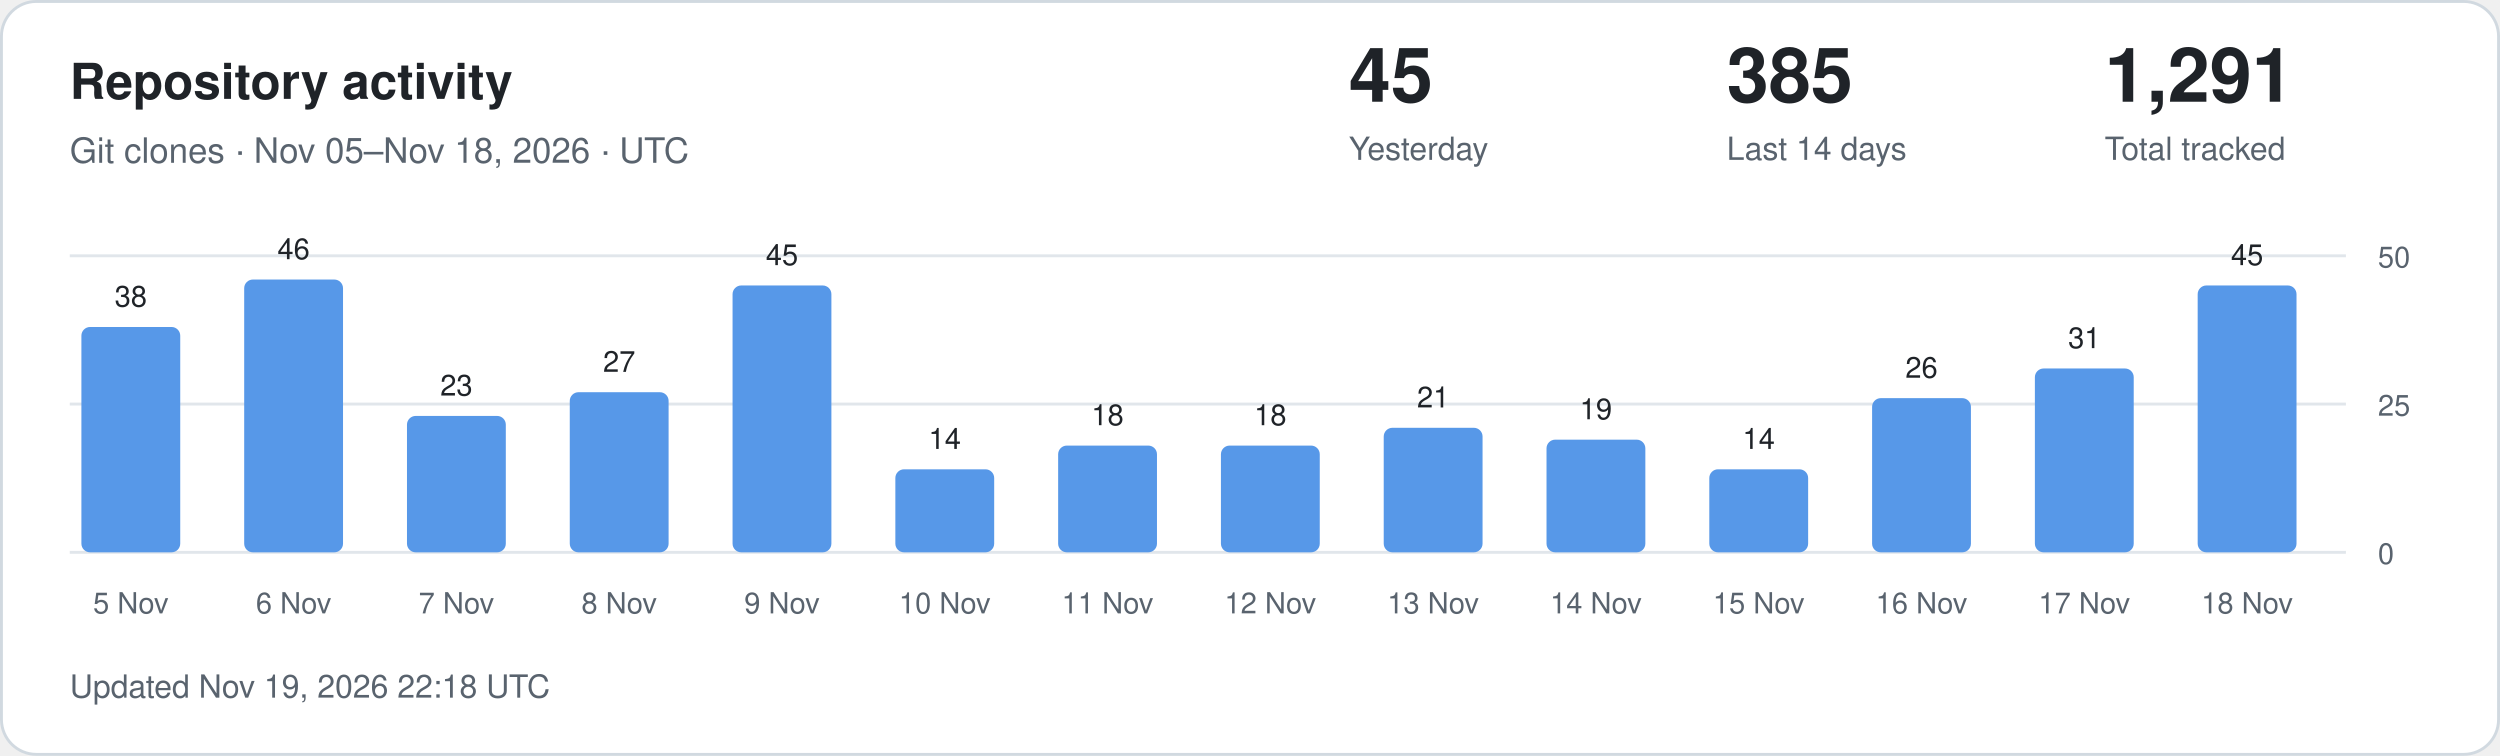
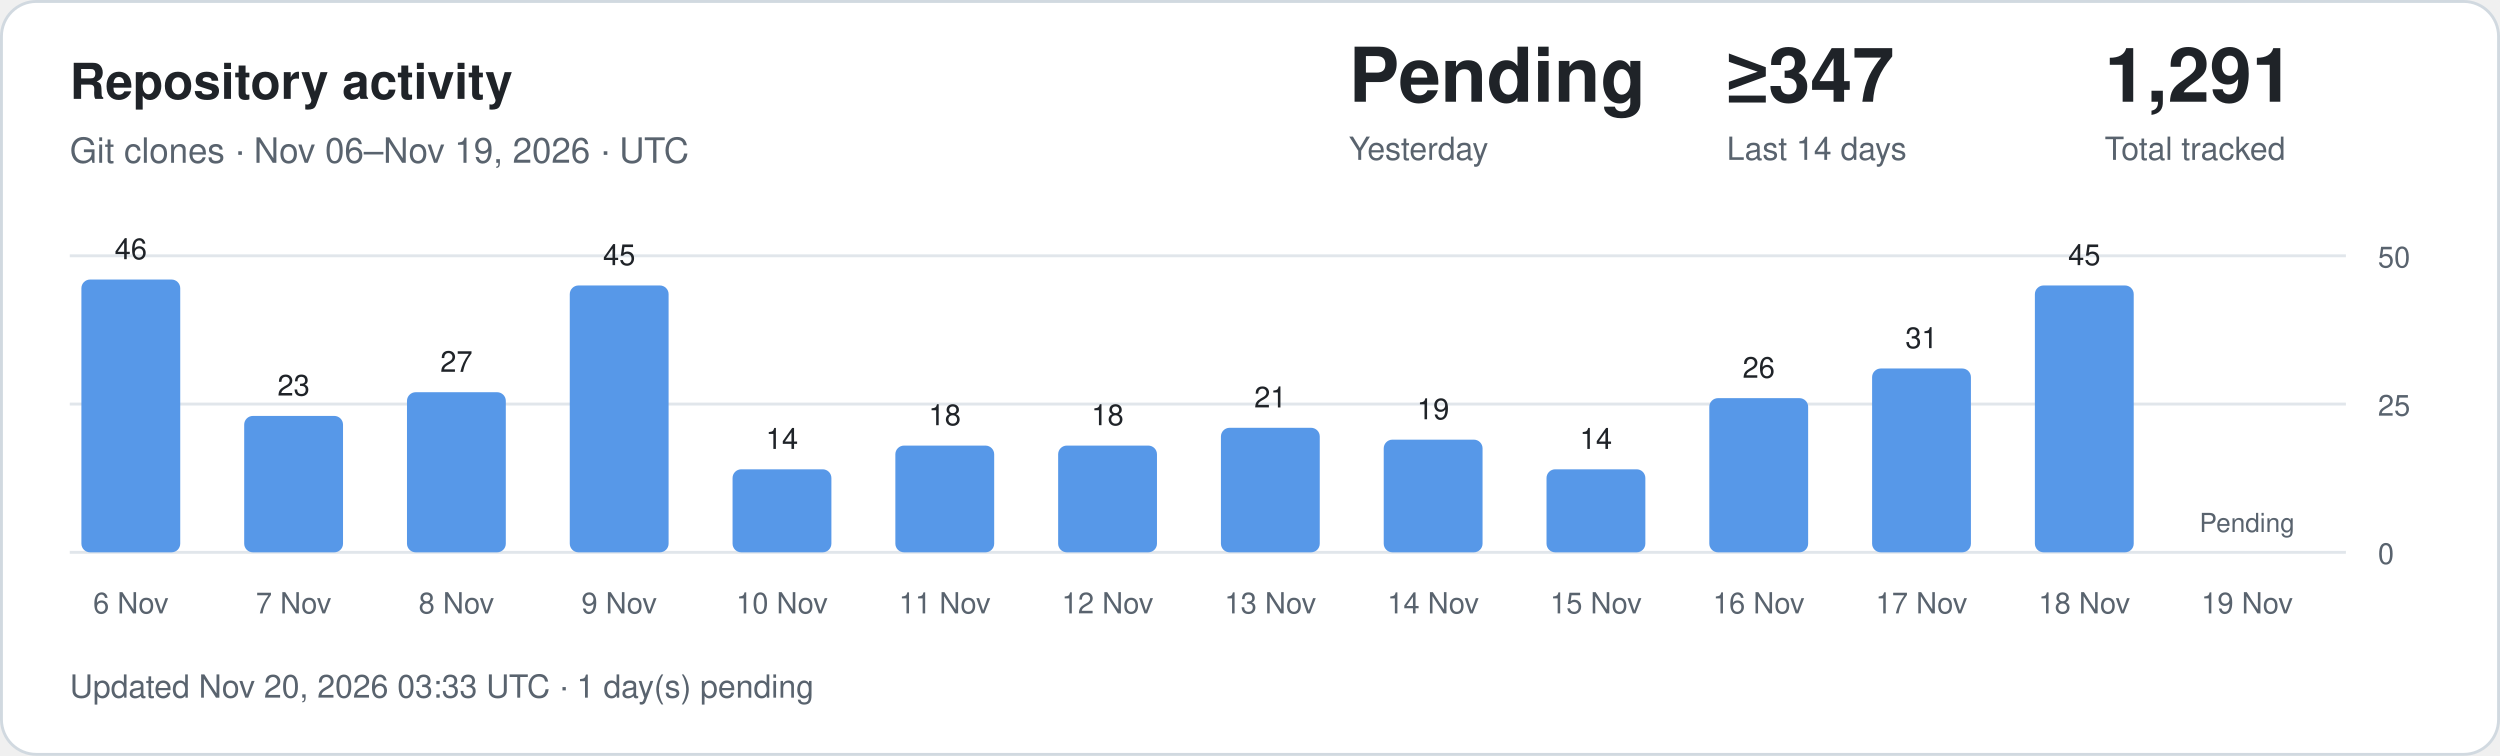
<svg xmlns="http://www.w3.org/2000/svg" width="860" height="260" viewBox="0 0 860 260" role="img" aria-labelledby="title description">
  <style>
.card{fill:#fff;stroke:#d1d9e0}.main{fill:#1f2328}.muted{fill:#59636e}
.grid{stroke:#d1d9e0;stroke-opacity:.65}.bar{fill:#5798e8}.zero{fill:#d1d9e0}
text{font-family:-apple-system,BlinkMacSystemFont,"Segoe UI",Helvetica,Arial,sans-serif}
@media(prefers-color-scheme:dark){.card{fill:#0d1117;stroke:#30363d}.main{fill:#f0f6fc}.muted{fill:#9198a1}.grid{stroke:#30363d}.bar{fill:#79aff4}.zero{fill:#30363d}}
</style>
  <rect class="card" x=".5" y=".5" width="859" height="259" rx="12" />
  <text class="main" x="24" y="34" font-size="17" font-weight="600">Repository activity</text>
-   <text class="muted" x="24" y="56" font-size="12">Git clones · Nov 05–Nov 18, 2026 · UTC</text>
-   <text class="main" x="464" y="35" font-size="26" font-weight="600">45</text>
+   <text class="muted" x="24" y="56" font-size="12">Git clones · Nov 06–Nov 19, 2026 · UTC</text>
+   <text class="main" x="464" y="35" font-size="26" font-weight="600">Pending</text>
  <text class="muted" x="464" y="55" font-size="11">Yesterday</text>
-   <text class="main" x="594" y="35" font-size="26" font-weight="600">385</text>
+   <text class="main" x="594" y="35" font-size="26" font-weight="600">≥347</text>
  <text class="muted" x="594" y="55" font-size="11">Last 14 days</text>
  <text class="main" x="724" y="35" font-size="26" font-weight="600">1,291</text>
  <text class="muted" x="724" y="55" font-size="11">Total tracked</text>
  <line class="grid" x1="24" x2="807" y1="190" y2="190" />
  <text class="muted" x="818" y="194" font-size="10">0</text>
  <line class="grid" x1="24" x2="807" y1="139" y2="139" />
  <text class="muted" x="818" y="143" font-size="10">25</text>
  <line class="grid" x1="24" x2="807" y1="88" y2="88" />
  <text class="muted" x="818" y="92" font-size="10">50</text>
-   <rect class="bar" x="28" y="112.48" width="34" height="77.52" rx="3" />
-   <text class="main" x="45" y="105.48" text-anchor="middle" font-size="10">38</text>
-   <text class="muted" x="45" y="211" text-anchor="middle" font-size="10">5 Nov</text>
-   <rect class="bar" x="84" y="96.16" width="34" height="93.84" rx="3" />
-   <text class="main" x="101" y="89.16" text-anchor="middle" font-size="10">46</text>
-   <text class="muted" x="101" y="211" text-anchor="middle" font-size="10">6 Nov</text>
-   <rect class="bar" x="140" y="143.08" width="34" height="46.92" rx="3" />
-   <text class="main" x="157" y="136.08" text-anchor="middle" font-size="10">23</text>
-   <text class="muted" x="157" y="211" text-anchor="middle" font-size="10">7 Nov</text>
-   <rect class="bar" x="196" y="134.92" width="34" height="55.08" rx="3" />
-   <text class="main" x="213" y="127.92" text-anchor="middle" font-size="10">27</text>
-   <text class="muted" x="213" y="211" text-anchor="middle" font-size="10">8 Nov</text>
-   <rect class="bar" x="252" y="98.20" width="34" height="91.80" rx="3" />
-   <text class="main" x="269" y="91.20" text-anchor="middle" font-size="10">45</text>
-   <text class="muted" x="269" y="211" text-anchor="middle" font-size="10">9 Nov</text>
-   <rect class="bar" x="308" y="161.44" width="34" height="28.56" rx="3" />
-   <text class="main" x="325" y="154.44" text-anchor="middle" font-size="10">14</text>
-   <text class="muted" x="325" y="211" text-anchor="middle" font-size="10">10 Nov</text>
+   <rect class="bar" x="28" y="96.16" width="34" height="93.84" rx="3" />
+   <text class="main" x="45" y="89.16" text-anchor="middle" font-size="10">46</text>
+   <text class="muted" x="45" y="211" text-anchor="middle" font-size="10">6 Nov</text>
+   <rect class="bar" x="84" y="143.08" width="34" height="46.92" rx="3" />
+   <text class="main" x="101" y="136.08" text-anchor="middle" font-size="10">23</text>
+   <text class="muted" x="101" y="211" text-anchor="middle" font-size="10">7 Nov</text>
+   <rect class="bar" x="140" y="134.92" width="34" height="55.08" rx="3" />
+   <text class="main" x="157" y="127.92" text-anchor="middle" font-size="10">27</text>
+   <text class="muted" x="157" y="211" text-anchor="middle" font-size="10">8 Nov</text>
+   <rect class="bar" x="196" y="98.20" width="34" height="91.80" rx="3" />
+   <text class="main" x="213" y="91.20" text-anchor="middle" font-size="10">45</text>
+   <text class="muted" x="213" y="211" text-anchor="middle" font-size="10">9 Nov</text>
+   <rect class="bar" x="252" y="161.44" width="34" height="28.56" rx="3" />
+   <text class="main" x="269" y="154.44" text-anchor="middle" font-size="10">14</text>
+   <text class="muted" x="269" y="211" text-anchor="middle" font-size="10">10 Nov</text>
+   <rect class="bar" x="308" y="153.28" width="34" height="36.72" rx="3" />
+   <text class="main" x="325" y="146.28" text-anchor="middle" font-size="10">18</text>
+   <text class="muted" x="325" y="211" text-anchor="middle" font-size="10">11 Nov</text>
  <rect class="bar" x="364" y="153.28" width="34" height="36.72" rx="3" />
  <text class="main" x="381" y="146.28" text-anchor="middle" font-size="10">18</text>
-   <text class="muted" x="381" y="211" text-anchor="middle" font-size="10">11 Nov</text>
-   <rect class="bar" x="420" y="153.28" width="34" height="36.72" rx="3" />
-   <text class="main" x="437" y="146.28" text-anchor="middle" font-size="10">18</text>
-   <text class="muted" x="437" y="211" text-anchor="middle" font-size="10">12 Nov</text>
-   <rect class="bar" x="476" y="147.16" width="34" height="42.84" rx="3" />
-   <text class="main" x="493" y="140.16" text-anchor="middle" font-size="10">21</text>
-   <text class="muted" x="493" y="211" text-anchor="middle" font-size="10">13 Nov</text>
-   <rect class="bar" x="532" y="151.24" width="34" height="38.76" rx="3" />
-   <text class="main" x="549" y="144.24" text-anchor="middle" font-size="10">19</text>
-   <text class="muted" x="549" y="211" text-anchor="middle" font-size="10">14 Nov</text>
-   <rect class="bar" x="588" y="161.44" width="34" height="28.56" rx="3" />
-   <text class="main" x="605" y="154.44" text-anchor="middle" font-size="10">14</text>
-   <text class="muted" x="605" y="211" text-anchor="middle" font-size="10">15 Nov</text>
-   <rect class="bar" x="644" y="136.96" width="34" height="53.04" rx="3" />
-   <text class="main" x="661" y="129.96" text-anchor="middle" font-size="10">26</text>
-   <text class="muted" x="661" y="211" text-anchor="middle" font-size="10">16 Nov</text>
-   <rect class="bar" x="700" y="126.76" width="34" height="63.24" rx="3" />
-   <text class="main" x="717" y="119.76" text-anchor="middle" font-size="10">31</text>
-   <text class="muted" x="717" y="211" text-anchor="middle" font-size="10">17 Nov</text>
-   <rect class="bar" x="756" y="98.20" width="34" height="91.80" rx="3" />
-   <text class="main" x="773" y="91.20" text-anchor="middle" font-size="10">45</text>
-   <text class="muted" x="773" y="211" text-anchor="middle" font-size="10">18 Nov</text>
-   <text class="muted" x="24" y="240" font-size="11">Updated Nov 19, 2026 22:18 UTC</text>
+   <text class="muted" x="381" y="211" text-anchor="middle" font-size="10">12 Nov</text>
+   <rect class="bar" x="420" y="147.16" width="34" height="42.84" rx="3" />
+   <text class="main" x="437" y="140.16" text-anchor="middle" font-size="10">21</text>
+   <text class="muted" x="437" y="211" text-anchor="middle" font-size="10">13 Nov</text>
+   <rect class="bar" x="476" y="151.24" width="34" height="38.76" rx="3" />
+   <text class="main" x="493" y="144.24" text-anchor="middle" font-size="10">19</text>
+   <text class="muted" x="493" y="211" text-anchor="middle" font-size="10">14 Nov</text>
+   <rect class="bar" x="532" y="161.44" width="34" height="28.56" rx="3" />
+   <text class="main" x="549" y="154.44" text-anchor="middle" font-size="10">14</text>
+   <text class="muted" x="549" y="211" text-anchor="middle" font-size="10">15 Nov</text>
+   <rect class="bar" x="588" y="136.96" width="34" height="53.04" rx="3" />
+   <text class="main" x="605" y="129.96" text-anchor="middle" font-size="10">26</text>
+   <text class="muted" x="605" y="211" text-anchor="middle" font-size="10">16 Nov</text>
+   <rect class="bar" x="644" y="126.76" width="34" height="63.24" rx="3" />
+   <text class="main" x="661" y="119.76" text-anchor="middle" font-size="10">31</text>
+   <text class="muted" x="661" y="211" text-anchor="middle" font-size="10">17 Nov</text>
+   <rect class="bar" x="700" y="98.20" width="34" height="91.80" rx="3" />
+   <text class="main" x="717" y="91.20" text-anchor="middle" font-size="10">45</text>
+   <text class="muted" x="717" y="211" text-anchor="middle" font-size="10">18 Nov</text>
+   <text class="muted" x="773" y="183" text-anchor="middle" font-size="9">Pending</text>
+   <text class="muted" x="773" y="211" text-anchor="middle" font-size="10">19 Nov</text>
+   <text class="muted" x="24" y="240" font-size="11">Updated Nov 20, 2026 03:33 UTC · 1 day(s) pending</text>
</svg>
